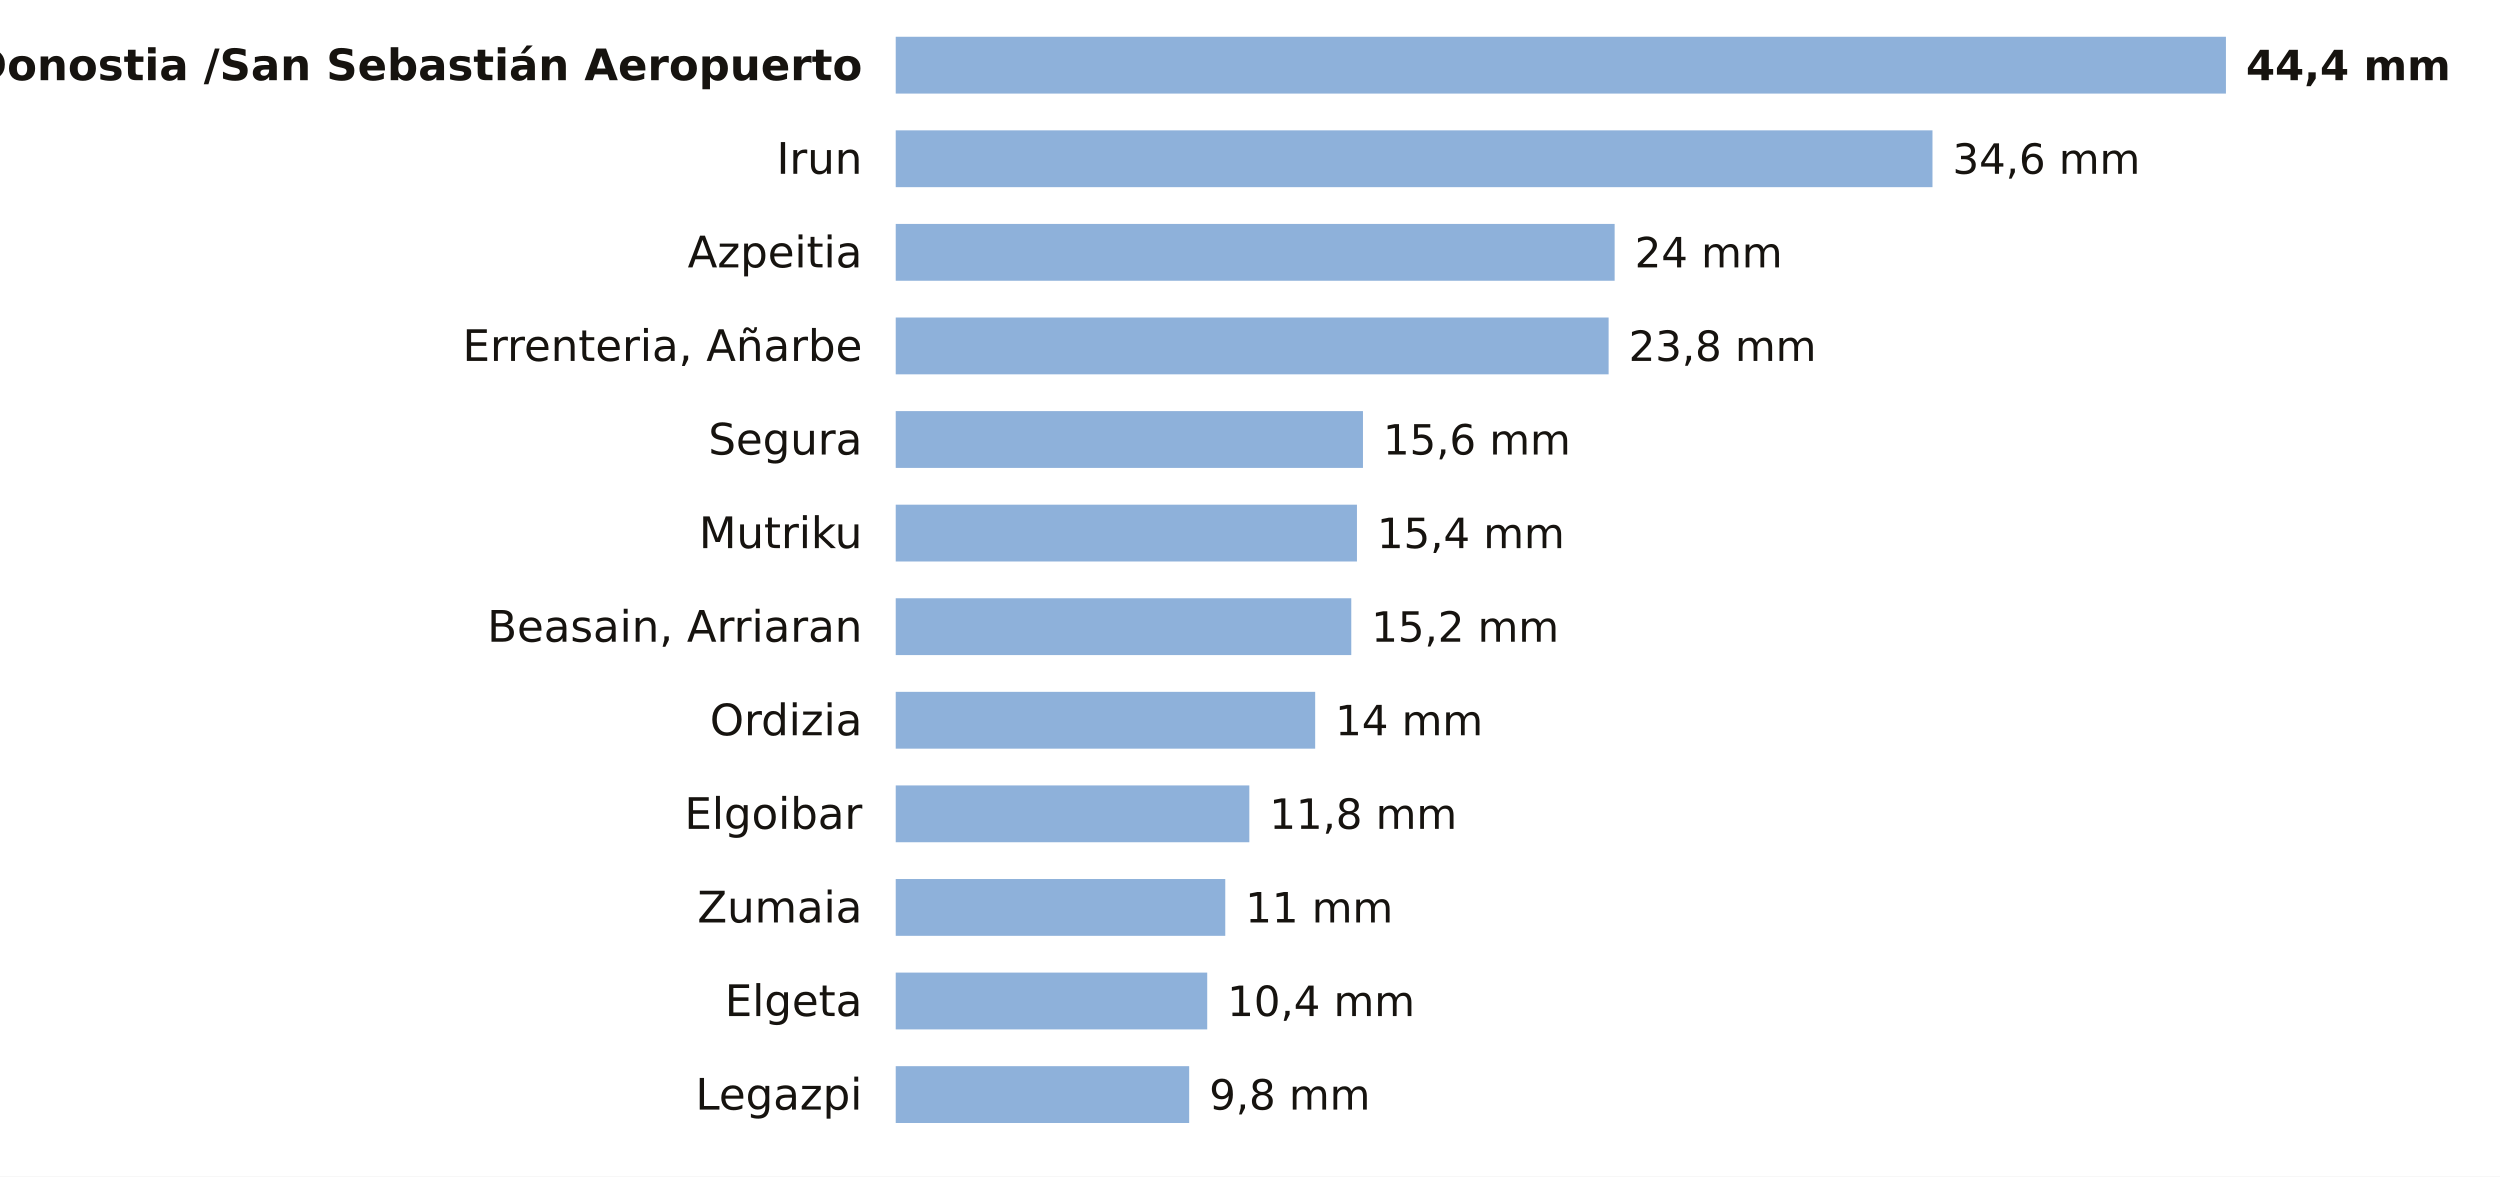
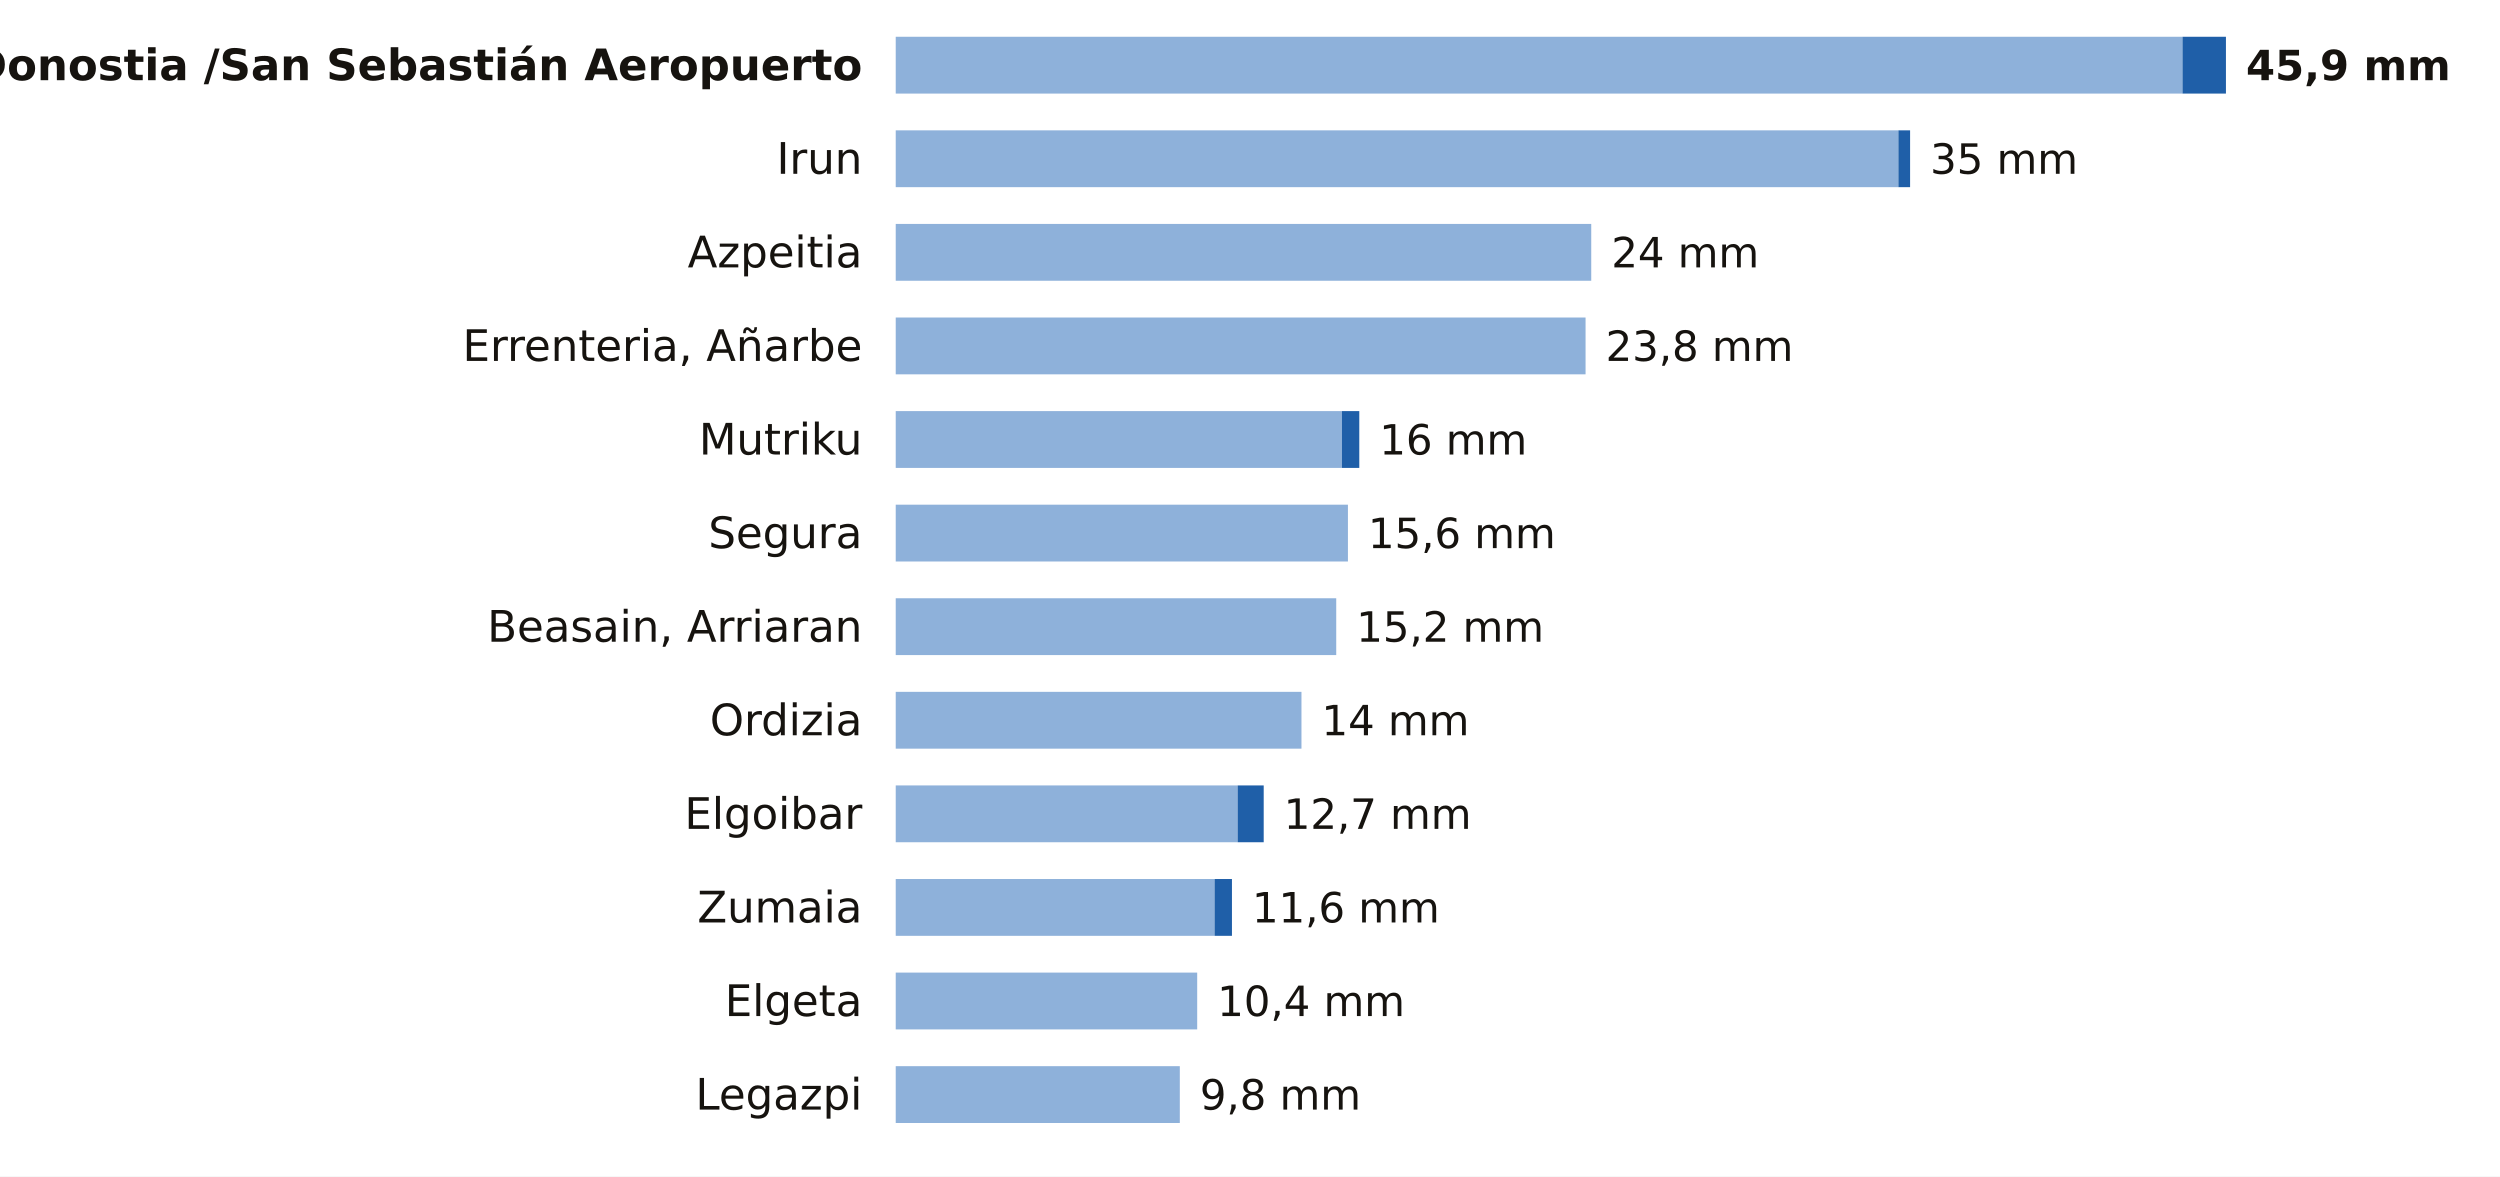
<svg xmlns="http://www.w3.org/2000/svg" viewBox="0 0 748 352" width="748" height="352" role="img" aria-label="La lluvia de los últimos 7 días en las estaciones de AEMET de Gipuzkoa">
  <rect width="748" height="352" fill="#FFFFFF" />
  <text x="258.0" y="24.0" font-size="13" fill="#16130F" text-anchor="end" font-weight="600" font-family="Public Sans, DejaVu Sans, Arial, sans-serif">Donostia /San Sebastián Aeropuerto</text>
-   <rect x="268" y="11" width="398.0" height="17" fill="#8EB1DA" />
-   <text x="672.0" y="24.0" font-size="12.5" fill="#16130F" text-anchor="start" font-weight="700" font-family="Public Sans, DejaVu Sans, Arial, sans-serif">44,4 mm</text>
+   <rect x="268" y="11" width="385.0" height="17" fill="#8EB1DA" />
+   <rect x="653.0" y="11" width="13.0" height="17" fill="#1F5FA8" />
+   <text x="672.0" y="24.0" font-size="12.5" fill="#16130F" text-anchor="start" font-weight="700" font-family="Public Sans, DejaVu Sans, Arial, sans-serif">45,9 mm</text>
  <text x="258.0" y="52.0" font-size="13" fill="#16130F" text-anchor="end" font-weight="400" font-family="Public Sans, DejaVu Sans, Arial, sans-serif">Irun</text>
-   <rect x="268" y="39" width="310.2" height="17" fill="#8EB1DA" />
-   <text x="584.2" y="52.0" font-size="12.5" fill="#16130F" text-anchor="start" font-weight="500" font-family="Public Sans, DejaVu Sans, Arial, sans-serif">34,6 mm</text>
+   <rect x="268" y="39" width="300.0" height="17" fill="#8EB1DA" />
+   <rect x="568.0" y="39" width="3.5" height="17" fill="#1F5FA8" />
+   <text x="577.5" y="52.0" font-size="12.5" fill="#16130F" text-anchor="start" font-weight="500" font-family="Public Sans, DejaVu Sans, Arial, sans-serif">35 mm</text>
  <text x="258.0" y="80.0" font-size="13" fill="#16130F" text-anchor="end" font-weight="400" font-family="Public Sans, DejaVu Sans, Arial, sans-serif">Azpeitia</text>
-   <rect x="268" y="67" width="215.1" height="17" fill="#8EB1DA" />
-   <text x="489.1" y="80.0" font-size="12.5" fill="#16130F" text-anchor="start" font-weight="500" font-family="Public Sans, DejaVu Sans, Arial, sans-serif">24 mm</text>
+   <rect x="268" y="67" width="208.1" height="17" fill="#8EB1DA" />
+   <text x="482.1" y="80.0" font-size="12.5" fill="#16130F" text-anchor="start" font-weight="500" font-family="Public Sans, DejaVu Sans, Arial, sans-serif">24 mm</text>
  <text x="258.0" y="108.0" font-size="13" fill="#16130F" text-anchor="end" font-weight="400" font-family="Public Sans, DejaVu Sans, Arial, sans-serif">Errenteria, Añarbe</text>
-   <rect x="268" y="95" width="213.3" height="17" fill="#8EB1DA" />
-   <text x="487.3" y="108.0" font-size="12.5" fill="#16130F" text-anchor="start" font-weight="500" font-family="Public Sans, DejaVu Sans, Arial, sans-serif">23,8 mm</text>
-   <text x="258.0" y="136.0" font-size="13" fill="#16130F" text-anchor="end" font-weight="400" font-family="Public Sans, DejaVu Sans, Arial, sans-serif">Segura</text>
-   <rect x="268" y="123" width="139.8" height="17" fill="#8EB1DA" />
-   <text x="413.8" y="136.0" font-size="12.5" fill="#16130F" text-anchor="start" font-weight="500" font-family="Public Sans, DejaVu Sans, Arial, sans-serif">15,6 mm</text>
-   <text x="258.0" y="164.0" font-size="13" fill="#16130F" text-anchor="end" font-weight="400" font-family="Public Sans, DejaVu Sans, Arial, sans-serif">Mutriku</text>
-   <rect x="268" y="151" width="138.0" height="17" fill="#8EB1DA" />
-   <text x="412.0" y="164.0" font-size="12.5" fill="#16130F" text-anchor="start" font-weight="500" font-family="Public Sans, DejaVu Sans, Arial, sans-serif">15,4 mm</text>
+   <rect x="268" y="95" width="206.4" height="17" fill="#8EB1DA" />
+   <text x="480.4" y="108.0" font-size="12.5" fill="#16130F" text-anchor="start" font-weight="500" font-family="Public Sans, DejaVu Sans, Arial, sans-serif">23,8 mm</text>
+   <text x="258.0" y="136.0" font-size="13" fill="#16130F" text-anchor="end" font-weight="400" font-family="Public Sans, DejaVu Sans, Arial, sans-serif">Mutriku</text>
+   <rect x="268" y="123" width="133.5" height="17" fill="#8EB1DA" />
+   <rect x="401.5" y="123" width="5.2" height="17" fill="#1F5FA8" />
+   <text x="412.7" y="136.0" font-size="12.5" fill="#16130F" text-anchor="start" font-weight="500" font-family="Public Sans, DejaVu Sans, Arial, sans-serif">16 mm</text>
+   <text x="258.0" y="164.0" font-size="13" fill="#16130F" text-anchor="end" font-weight="400" font-family="Public Sans, DejaVu Sans, Arial, sans-serif">Segura</text>
+   <rect x="268" y="151" width="135.3" height="17" fill="#8EB1DA" />
+   <text x="409.3" y="164.0" font-size="12.5" fill="#16130F" text-anchor="start" font-weight="500" font-family="Public Sans, DejaVu Sans, Arial, sans-serif">15,6 mm</text>
  <text x="258.0" y="192.0" font-size="13" fill="#16130F" text-anchor="end" font-weight="400" font-family="Public Sans, DejaVu Sans, Arial, sans-serif">Beasain, Arriaran</text>
-   <rect x="268" y="179" width="136.3" height="17" fill="#8EB1DA" />
-   <text x="410.3" y="192.0" font-size="12.5" fill="#16130F" text-anchor="start" font-weight="500" font-family="Public Sans, DejaVu Sans, Arial, sans-serif">15,2 mm</text>
+   <rect x="268" y="179" width="131.8" height="17" fill="#8EB1DA" />
+   <text x="405.8" y="192.0" font-size="12.5" fill="#16130F" text-anchor="start" font-weight="500" font-family="Public Sans, DejaVu Sans, Arial, sans-serif">15,2 mm</text>
  <text x="258.0" y="220.0" font-size="13" fill="#16130F" text-anchor="end" font-weight="400" font-family="Public Sans, DejaVu Sans, Arial, sans-serif">Ordizia</text>
-   <rect x="268" y="207" width="125.5" height="17" fill="#8EB1DA" />
-   <text x="399.5" y="220.0" font-size="12.5" fill="#16130F" text-anchor="start" font-weight="500" font-family="Public Sans, DejaVu Sans, Arial, sans-serif">14 mm</text>
+   <rect x="268" y="207" width="121.4" height="17" fill="#8EB1DA" />
+   <text x="395.4" y="220.0" font-size="12.5" fill="#16130F" text-anchor="start" font-weight="500" font-family="Public Sans, DejaVu Sans, Arial, sans-serif">14 mm</text>
  <text x="258.0" y="248.0" font-size="13" fill="#16130F" text-anchor="end" font-weight="400" font-family="Public Sans, DejaVu Sans, Arial, sans-serif">Elgoibar</text>
-   <rect x="268" y="235" width="105.8" height="17" fill="#8EB1DA" />
-   <text x="379.8" y="248.0" font-size="12.5" fill="#16130F" text-anchor="start" font-weight="500" font-family="Public Sans, DejaVu Sans, Arial, sans-serif">11,8 mm</text>
+   <rect x="268" y="235" width="102.3" height="17" fill="#8EB1DA" />
+   <rect x="370.3" y="235" width="7.8" height="17" fill="#1F5FA8" />
+   <text x="384.1" y="248.0" font-size="12.5" fill="#16130F" text-anchor="start" font-weight="500" font-family="Public Sans, DejaVu Sans, Arial, sans-serif">12,7 mm</text>
  <text x="258.0" y="276.0" font-size="13" fill="#16130F" text-anchor="end" font-weight="400" font-family="Public Sans, DejaVu Sans, Arial, sans-serif">Zumaia</text>
-   <rect x="268" y="263" width="98.6" height="17" fill="#8EB1DA" />
-   <text x="372.6" y="276.0" font-size="12.5" fill="#16130F" text-anchor="start" font-weight="500" font-family="Public Sans, DejaVu Sans, Arial, sans-serif">11 mm</text>
+   <rect x="268" y="263" width="95.4" height="17" fill="#8EB1DA" />
+   <rect x="363.4" y="263" width="5.2" height="17" fill="#1F5FA8" />
+   <text x="374.6" y="276.0" font-size="12.5" fill="#16130F" text-anchor="start" font-weight="500" font-family="Public Sans, DejaVu Sans, Arial, sans-serif">11,6 mm</text>
  <text x="258.0" y="304.0" font-size="13" fill="#16130F" text-anchor="end" font-weight="400" font-family="Public Sans, DejaVu Sans, Arial, sans-serif">Elgeta</text>
-   <rect x="268" y="291" width="93.2" height="17" fill="#8EB1DA" />
-   <text x="367.2" y="304.0" font-size="12.5" fill="#16130F" text-anchor="start" font-weight="500" font-family="Public Sans, DejaVu Sans, Arial, sans-serif">10,4 mm</text>
+   <rect x="268" y="291" width="90.2" height="17" fill="#8EB1DA" />
+   <text x="364.2" y="304.0" font-size="12.5" fill="#16130F" text-anchor="start" font-weight="500" font-family="Public Sans, DejaVu Sans, Arial, sans-serif">10,4 mm</text>
  <text x="258.0" y="332.0" font-size="13" fill="#16130F" text-anchor="end" font-weight="400" font-family="Public Sans, DejaVu Sans, Arial, sans-serif">Legazpi</text>
-   <rect x="268" y="319" width="87.8" height="17" fill="#8EB1DA" />
-   <text x="361.8" y="332.0" font-size="12.5" fill="#16130F" text-anchor="start" font-weight="500" font-family="Public Sans, DejaVu Sans, Arial, sans-serif">9,8 mm</text>
+   <rect x="268" y="319" width="85.0" height="17" fill="#8EB1DA" />
+   <text x="359.0" y="332.0" font-size="12.5" fill="#16130F" text-anchor="start" font-weight="500" font-family="Public Sans, DejaVu Sans, Arial, sans-serif">9,8 mm</text>
</svg>
